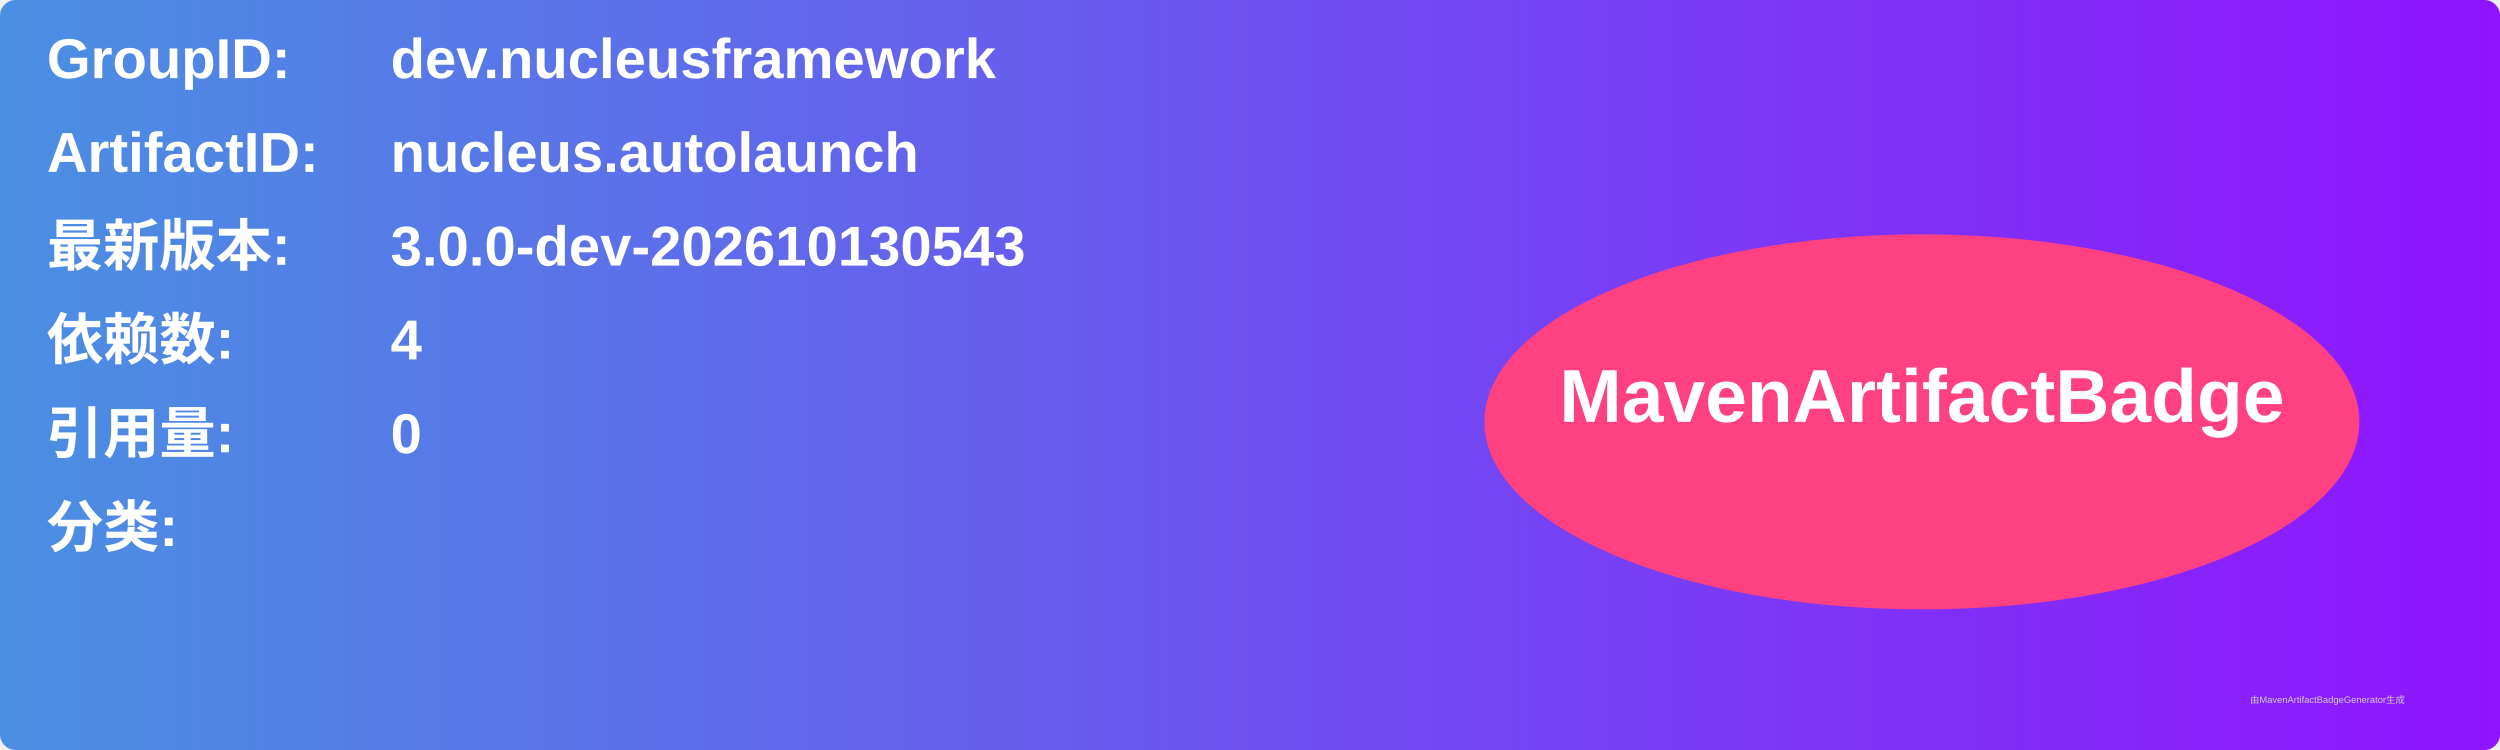
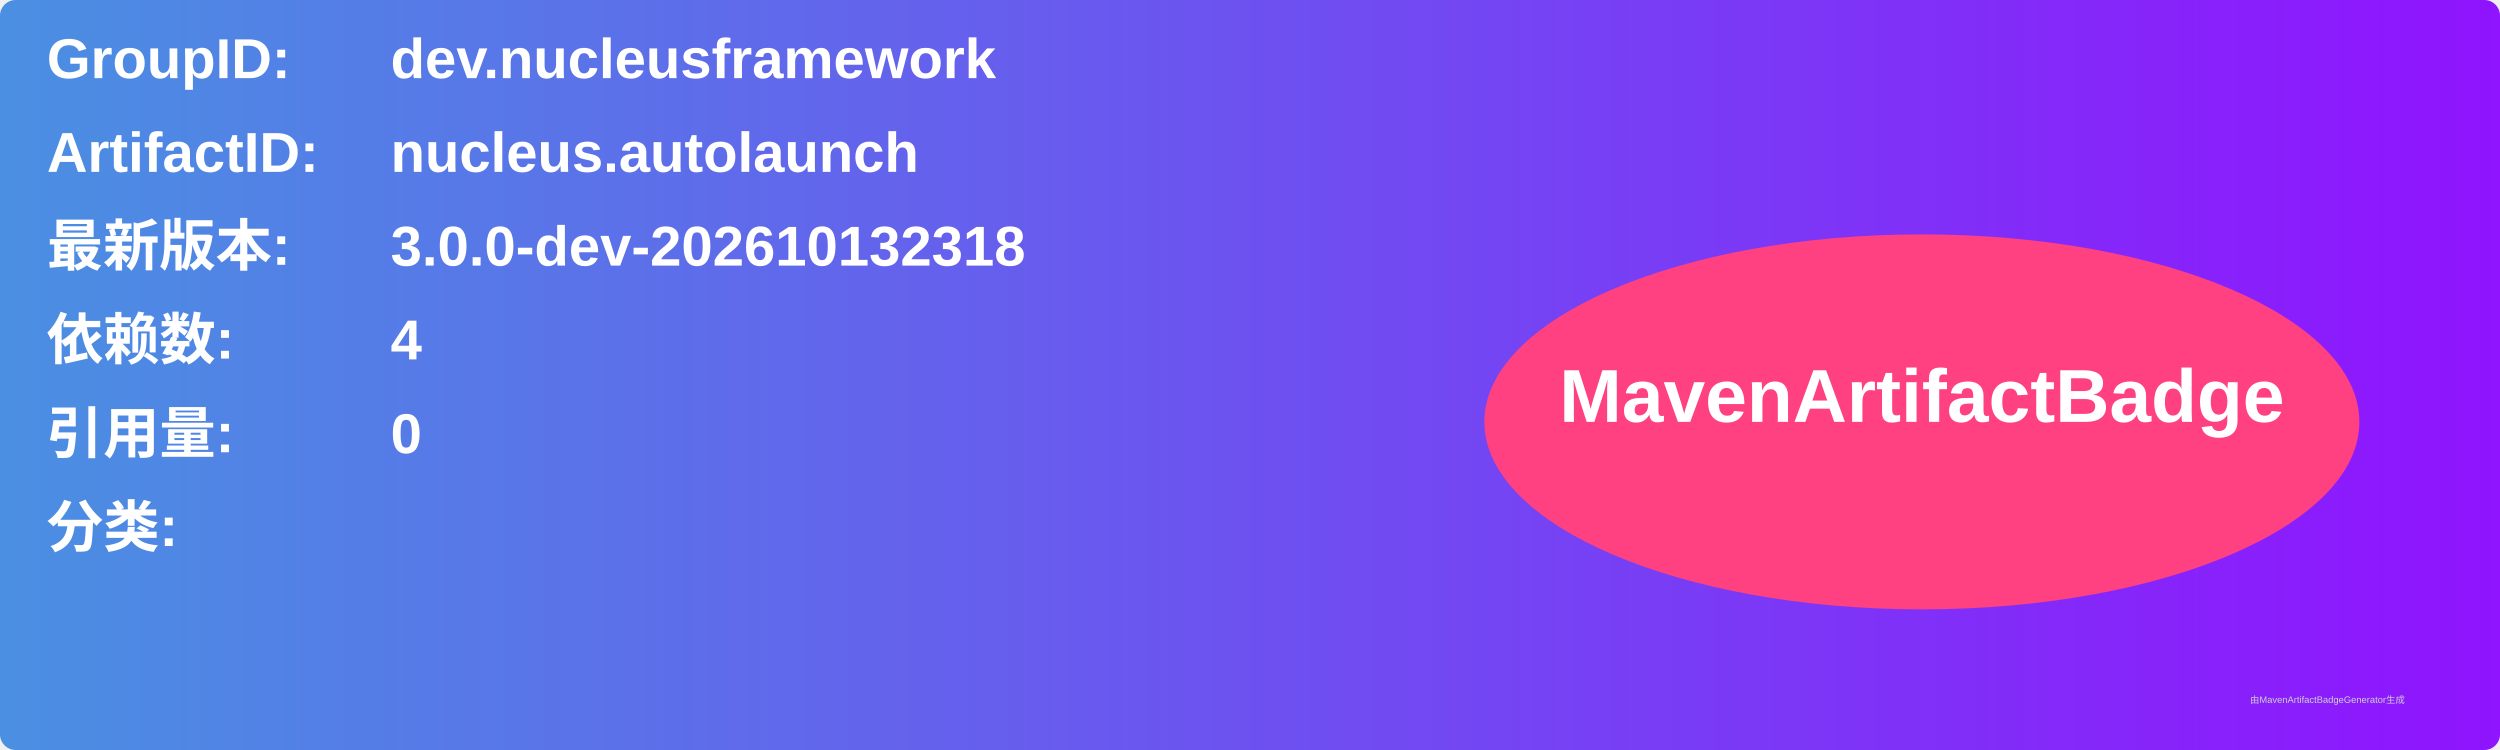
<svg xmlns="http://www.w3.org/2000/svg" width="800" height="240" viewBox="0 0 800 240">
  <linearGradient id="grad" x1="0%" y1="0%" x2="100%" y2="0%">
    <stop offset="0%" stop-color="#4a90e2" />
    <stop offset="100%" stop-color="#9013fe" />
  </linearGradient>
  <rect width="100%" height="100%" rx="5" ry="5" fill="url(#grad)" />
  <g transform="translate(15, 15)">
    <text x="0" y="10" font-family="Arial" font-size="18" fill="white" font-weight="bold" width="260">GroupID:</text>
    <text x="110" y="10" font-family="Arial" font-size="18" fill="white" font-weight="bold" width="460">dev.nucleusframework</text>
    <text x="0" y="40" font-family="Arial" font-size="18" fill="white" font-weight="bold" width="260">ArtifactID:</text>
    <text x="110" y="40" font-family="Arial" font-size="18" fill="white" font-weight="bold" width="460">nucleus.autolaunch</text>
    <text x="0" y="70" font-family="Arial" font-size="18" fill="white" font-weight="bold">最新版本:</text>
    <text x="110" y="70" font-family="Arial" font-size="18" fill="white" font-weight="bold">
-       <tspan font-weight="bold">3.0.0-dev-202610130543</tspan>
+       <tspan font-weight="bold">3.0.0-dev-202610132318</tspan>
    </text>
    <text x="0" y="100" font-family="Arial" font-size="18" fill="white" font-weight="bold">依赖数: </text>
    <text x="110" y="100" font-family="Arial" font-size="18" fill="white">
      <tspan font-weight="bold">4</tspan>
    </text>
    <text x="0" y="130" font-family="Arial" font-size="18" fill="white" font-weight="bold">引用量: </text>
    <text x="110" y="130" font-family="Arial" font-size="18" fill="white">
      <tspan font-weight="bold">0</tspan>
    </text>
    <text x="0" y="160" font-family="Arial" font-size="18" fill="white" font-weight="bold">分类:</text>
    <text x="10" y="190" font-family="Arial" font-size="10" fill="white">
      <tspan font-weight="bold" />
    </text>
    <ellipse cx="600" cy="120" rx="140" ry="60" fill="#ff4081" />
    <text x="600" y="120" text-anchor="middle" font-family="Arial" font-size="24" fill="white" font-weight="bold">MavenArtifactBadge</text>
  </g>
  <text x="720" y="225" font-family="Arial" font-size="3" fill="#d0d0d0">由MavenArtifactBadgeGenerator生成</text>
</svg>
